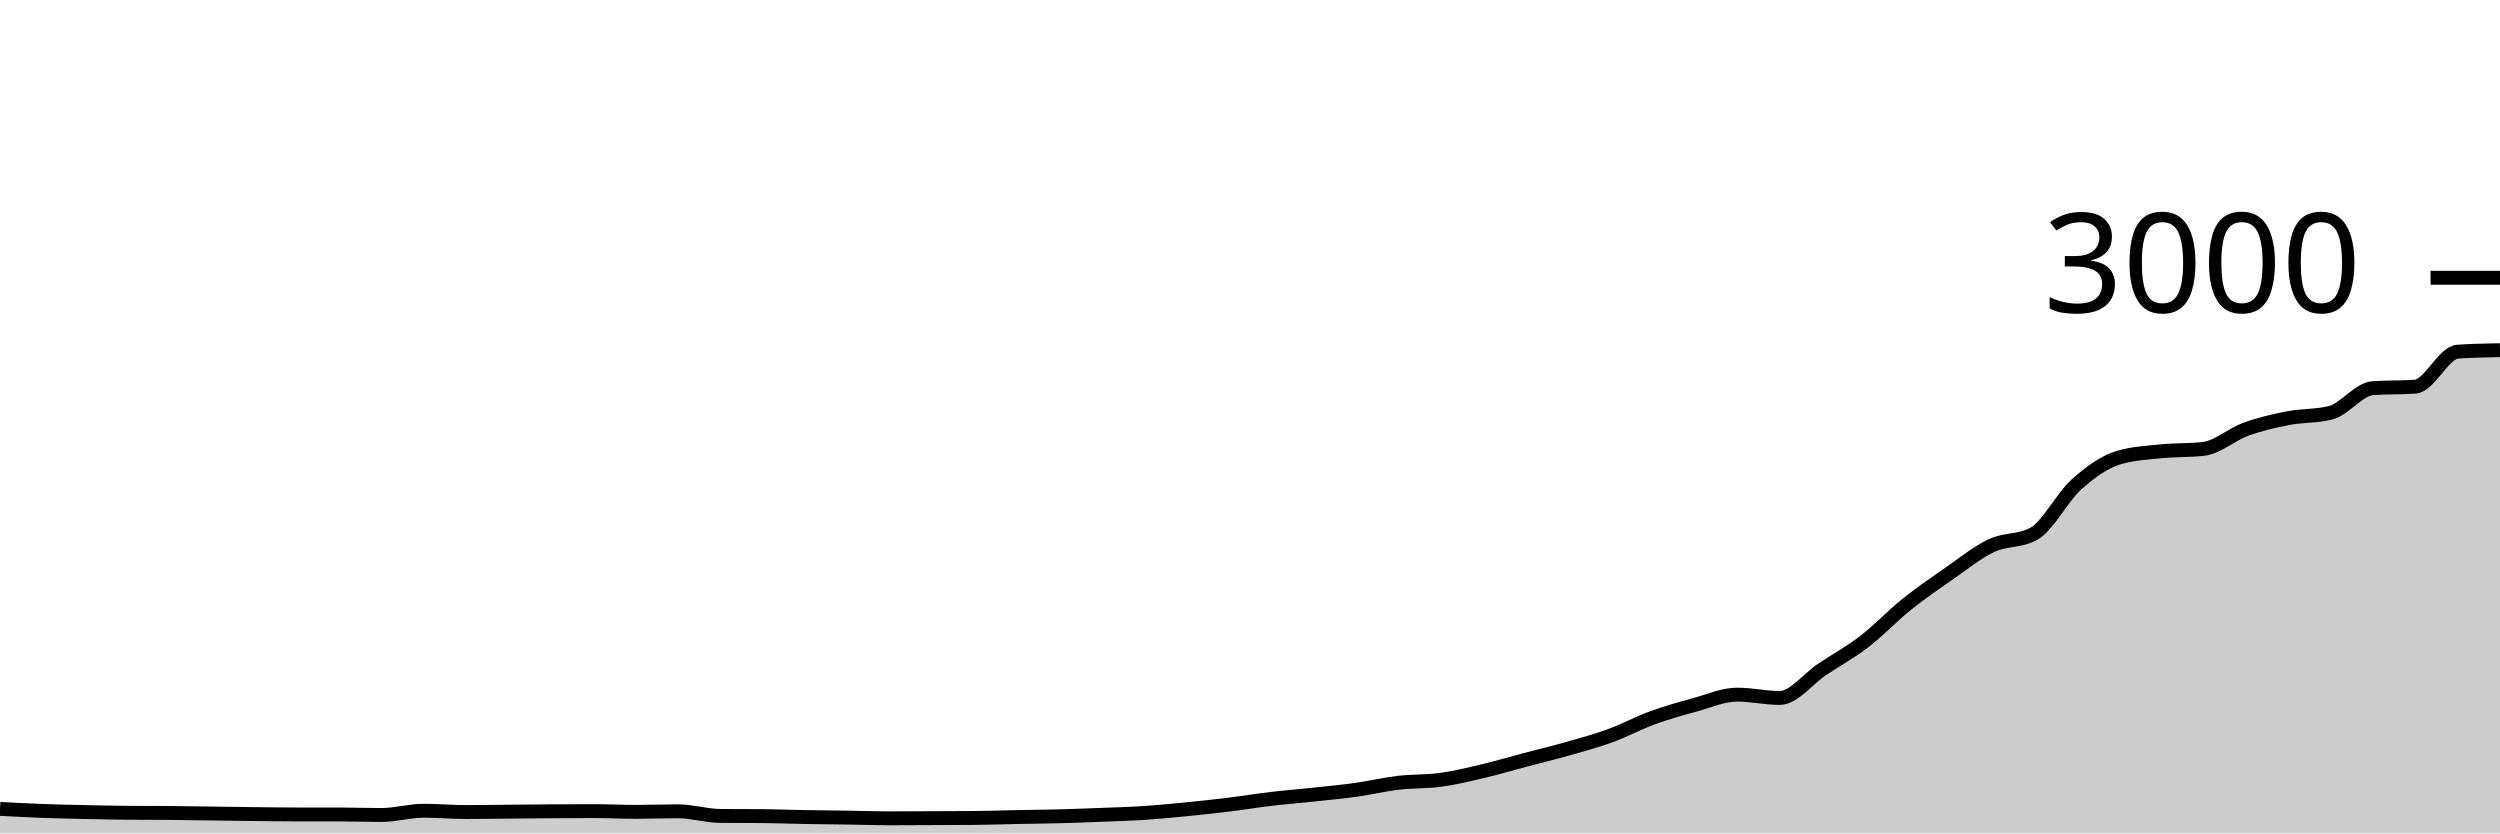
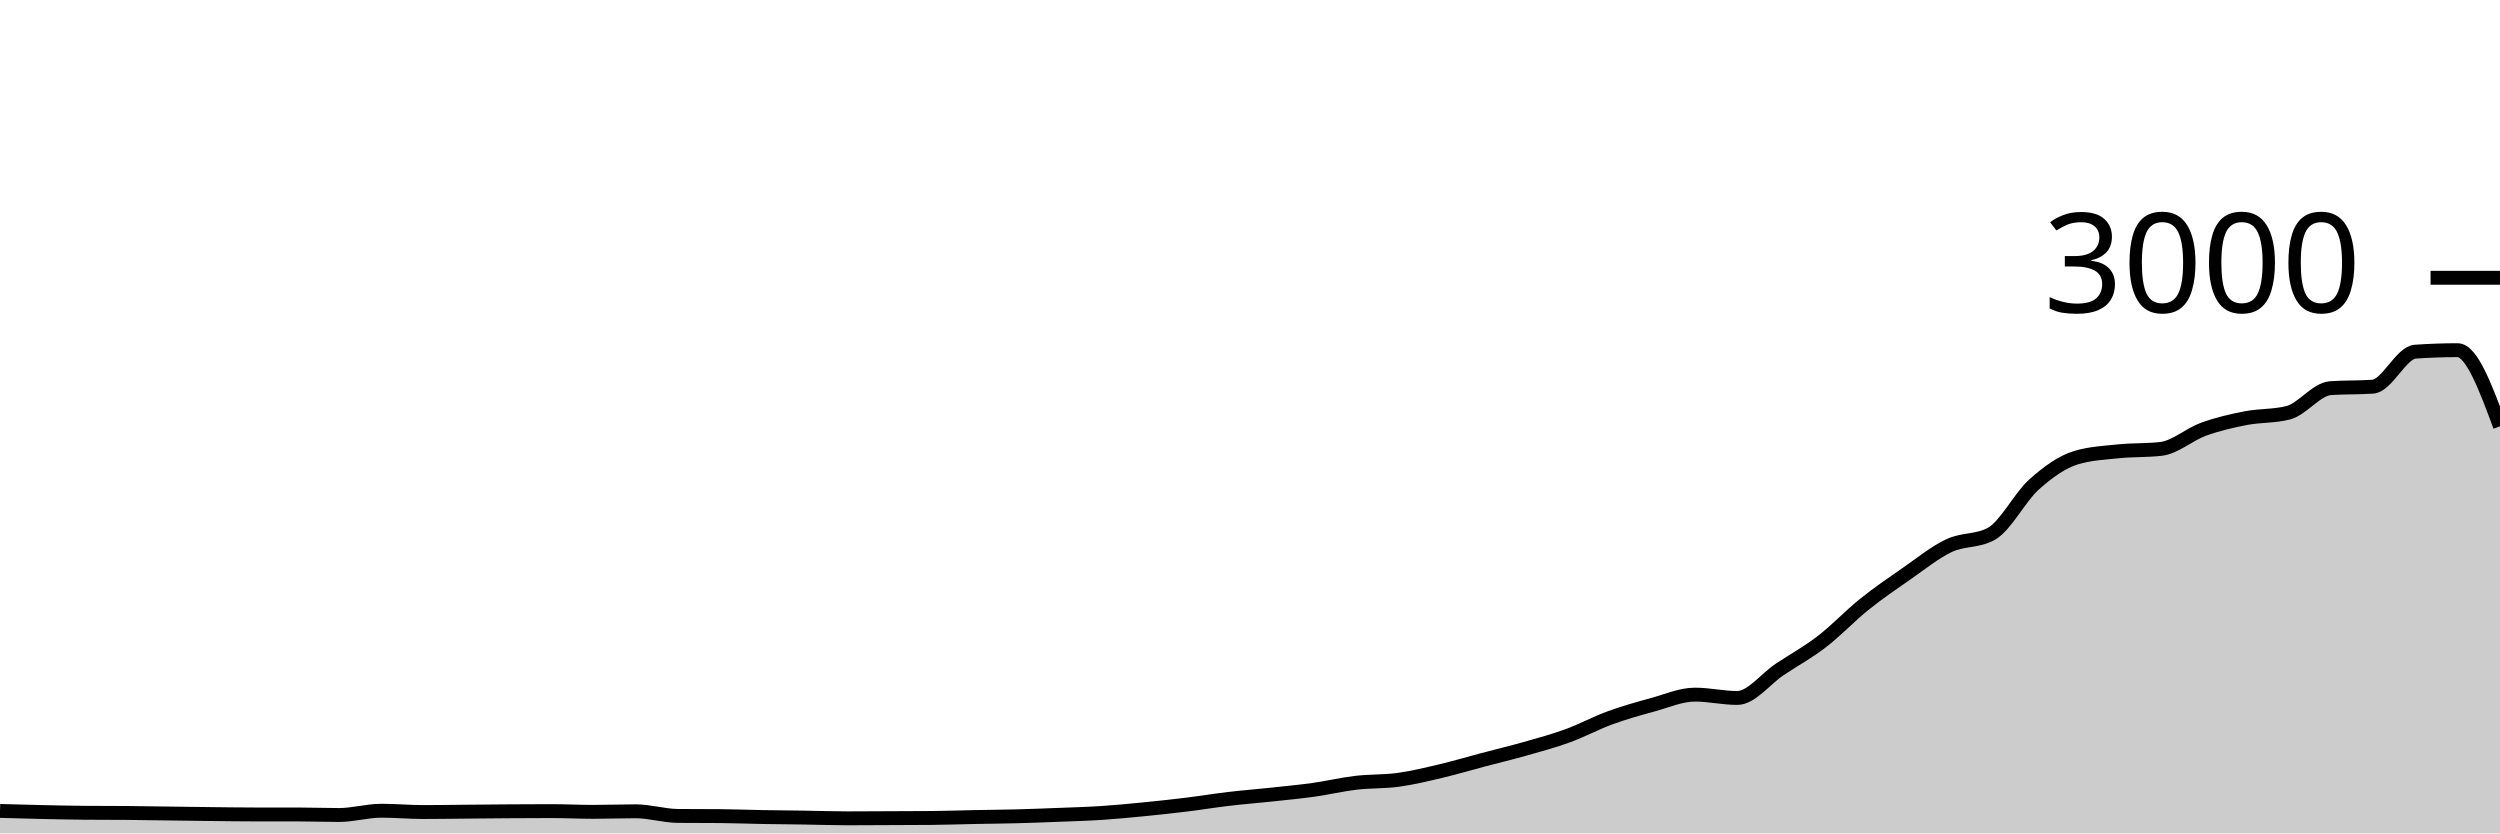
<svg xmlns="http://www.w3.org/2000/svg" viewBox="0 0 180 60">
  <g transform="translate(0,20)">
-     <path class="area" fill="rgba(0, 0, 0, 0.2)" d="M0,38.24C1.017,38.294,2.034,38.349,3.051,38.387C4.068,38.424,5.085,38.444,6.102,38.467C7.119,38.489,8.136,38.511,9.153,38.52C10.169,38.529,11.186,38.524,12.203,38.533C13.22,38.542,14.237,38.56,15.254,38.573C16.271,38.587,17.288,38.602,18.305,38.613C19.322,38.624,20.339,38.64,21.356,38.64C22.373,38.64,23.39,38.64,24.407,38.64C25.424,38.64,26.441,38.68,27.458,38.68C28.475,38.68,29.492,38.373,30.508,38.373C31.525,38.373,32.542,38.467,33.559,38.467C34.576,38.467,35.593,38.449,36.61,38.44C37.627,38.431,38.644,38.42,39.661,38.413C40.678,38.407,41.695,38.4,42.712,38.4C43.729,38.4,44.746,38.453,45.763,38.453C46.78,38.453,47.797,38.413,48.814,38.413C49.831,38.413,50.847,38.738,51.864,38.747C52.881,38.756,53.898,38.751,54.915,38.76C55.932,38.769,56.949,38.809,57.966,38.827C58.983,38.844,60,38.851,61.017,38.867C62.034,38.882,63.051,38.92,64.068,38.92C65.085,38.92,66.102,38.911,67.119,38.907C68.136,38.902,69.153,38.902,70.169,38.893C71.186,38.884,72.203,38.847,73.22,38.827C74.237,38.807,75.254,38.8,76.271,38.773C77.288,38.747,78.305,38.707,79.322,38.667C80.339,38.627,81.356,38.6,82.373,38.533C83.39,38.467,84.407,38.367,85.424,38.267C86.441,38.167,87.458,38.058,88.475,37.933C89.492,37.809,90.508,37.64,91.525,37.52C92.542,37.4,93.559,37.322,94.576,37.213C95.593,37.104,96.61,37.009,97.627,36.867C98.644,36.724,99.661,36.48,100.678,36.36C101.695,36.24,102.712,36.287,103.729,36.147C104.746,36.007,105.763,35.76,106.78,35.52C107.797,35.28,108.814,34.976,109.831,34.707C110.847,34.438,111.864,34.196,112.881,33.907C113.898,33.618,114.915,33.344,115.932,32.973C116.949,32.602,117.966,32.051,118.983,31.68C120,31.309,121.017,31.024,122.034,30.747C123.051,30.469,124.068,30.013,125.085,30.013C126.102,30.013,127.119,30.253,128.136,30.253C129.153,30.253,130.169,28.878,131.186,28.2C132.203,27.522,133.22,26.969,134.237,26.187C135.254,25.404,136.271,24.322,137.288,23.507C138.305,22.691,139.322,21.998,140.339,21.293C141.356,20.589,142.373,19.758,143.39,19.28C144.407,18.802,145.424,18.996,146.441,18.427C147.458,17.858,148.475,15.807,149.492,14.893C150.508,13.98,151.525,13.249,152.542,12.947C153.559,12.644,154.576,12.598,155.593,12.493C156.61,12.389,157.627,12.436,158.644,12.32C159.661,12.204,160.678,11.276,161.695,10.907C162.712,10.538,163.729,10.304,164.746,10.107C165.763,9.909,166.78,9.978,167.797,9.72C168.814,9.462,169.831,8.018,170.847,7.947C171.864,7.876,172.881,7.911,173.898,7.84C174.915,7.769,175.932,5.391,176.949,5.32C177.966,5.249,178.983,5.231,180,5.213L180,40C178.983,40,177.966,40,176.949,40C175.932,40,174.915,40,173.898,40C172.881,40,171.864,40,170.847,40C169.831,40,168.814,40,167.797,40C166.78,40,165.763,40,164.746,40C163.729,40,162.712,40,161.695,40C160.678,40,159.661,40,158.644,40C157.627,40,156.61,40,155.593,40C154.576,40,153.559,40,152.542,40C151.525,40,150.508,40,149.492,40C148.475,40,147.458,40,146.441,40C145.424,40,144.407,40,143.39,40C142.373,40,141.356,40,140.339,40C139.322,40,138.305,40,137.288,40C136.271,40,135.254,40,134.237,40C133.22,40,132.203,40,131.186,40C130.169,40,129.153,40,128.136,40C127.119,40,126.102,40,125.085,40C124.068,40,123.051,40,122.034,40C121.017,40,120,40,118.983,40C117.966,40,116.949,40,115.932,40C114.915,40,113.898,40,112.881,40C111.864,40,110.847,40,109.831,40C108.814,40,107.797,40,106.78,40C105.763,40,104.746,40,103.729,40C102.712,40,101.695,40,100.678,40C99.661,40,98.644,40,97.627,40C96.61,40,95.593,40,94.576,40C93.559,40,92.542,40,91.525,40C90.508,40,89.492,40,88.475,40C87.458,40,86.441,40,85.424,40C84.407,40,83.39,40,82.373,40C81.356,40,80.339,40,79.322,40C78.305,40,77.288,40,76.271,40C75.254,40,74.237,40,73.22,40C72.203,40,71.186,40,70.169,40C69.153,40,68.136,40,67.119,40C66.102,40,65.085,40,64.068,40C63.051,40,62.034,40,61.017,40C60,40,58.983,40,57.966,40C56.949,40,55.932,40,54.915,40C53.898,40,52.881,40,51.864,40C50.847,40,49.831,40,48.814,40C47.797,40,46.78,40,45.763,40C44.746,40,43.729,40,42.712,40C41.695,40,40.678,40,39.661,40C38.644,40,37.627,40,36.61,40C35.593,40,34.576,40,33.559,40C32.542,40,31.525,40,30.508,40C29.492,40,28.475,40,27.458,40C26.441,40,25.424,40,24.407,40C23.39,40,22.373,40,21.356,40C20.339,40,19.322,40,18.305,40C17.288,40,16.271,40,15.254,40C14.237,40,13.22,40,12.203,40C11.186,40,10.169,40,9.153,40C8.136,40,7.119,40,6.102,40C5.085,40,4.068,40,3.051,40C2.034,40,1.017,40,0,40Z" />
-     <path class="line" stroke="black" fill="none" d="M0,38.24C1.017,38.294,2.034,38.349,3.051,38.387C4.068,38.424,5.085,38.444,6.102,38.467C7.119,38.489,8.136,38.511,9.153,38.52C10.169,38.529,11.186,38.524,12.203,38.533C13.22,38.542,14.237,38.56,15.254,38.573C16.271,38.587,17.288,38.602,18.305,38.613C19.322,38.624,20.339,38.64,21.356,38.64C22.373,38.64,23.39,38.64,24.407,38.64C25.424,38.64,26.441,38.68,27.458,38.68C28.475,38.68,29.492,38.373,30.508,38.373C31.525,38.373,32.542,38.467,33.559,38.467C34.576,38.467,35.593,38.449,36.61,38.44C37.627,38.431,38.644,38.42,39.661,38.413C40.678,38.407,41.695,38.4,42.712,38.4C43.729,38.4,44.746,38.453,45.763,38.453C46.78,38.453,47.797,38.413,48.814,38.413C49.831,38.413,50.847,38.738,51.864,38.747C52.881,38.756,53.898,38.751,54.915,38.76C55.932,38.769,56.949,38.809,57.966,38.827C58.983,38.844,60,38.851,61.017,38.867C62.034,38.882,63.051,38.92,64.068,38.92C65.085,38.92,66.102,38.911,67.119,38.907C68.136,38.902,69.153,38.902,70.169,38.893C71.186,38.884,72.203,38.847,73.22,38.827C74.237,38.807,75.254,38.8,76.271,38.773C77.288,38.747,78.305,38.707,79.322,38.667C80.339,38.627,81.356,38.6,82.373,38.533C83.39,38.467,84.407,38.367,85.424,38.267C86.441,38.167,87.458,38.058,88.475,37.933C89.492,37.809,90.508,37.64,91.525,37.52C92.542,37.4,93.559,37.322,94.576,37.213C95.593,37.104,96.61,37.009,97.627,36.867C98.644,36.724,99.661,36.48,100.678,36.36C101.695,36.24,102.712,36.287,103.729,36.147C104.746,36.007,105.763,35.76,106.78,35.52C107.797,35.28,108.814,34.976,109.831,34.707C110.847,34.438,111.864,34.196,112.881,33.907C113.898,33.618,114.915,33.344,115.932,32.973C116.949,32.602,117.966,32.051,118.983,31.68C120,31.309,121.017,31.024,122.034,30.747C123.051,30.469,124.068,30.013,125.085,30.013C126.102,30.013,127.119,30.253,128.136,30.253C129.153,30.253,130.169,28.878,131.186,28.2C132.203,27.522,133.22,26.969,134.237,26.187C135.254,25.404,136.271,24.322,137.288,23.507C138.305,22.691,139.322,21.998,140.339,21.293C141.356,20.589,142.373,19.758,143.39,19.28C144.407,18.802,145.424,18.996,146.441,18.427C147.458,17.858,148.475,15.807,149.492,14.893C150.508,13.98,151.525,13.249,152.542,12.947C153.559,12.644,154.576,12.598,155.593,12.493C156.61,12.389,157.627,12.436,158.644,12.32C159.661,12.204,160.678,11.276,161.695,10.907C162.712,10.538,163.729,10.304,164.746,10.107C165.763,9.909,166.78,9.978,167.797,9.72C168.814,9.462,169.831,8.018,170.847,7.947C171.864,7.876,172.881,7.911,173.898,7.84C174.915,7.769,175.932,5.391,176.949,5.32C177.966,5.249,178.983,5.231,180,5.213" />
+     <path class="area" fill="rgba(0, 0, 0, 0.2)" d="M0,38.387C1.017,38.416,2.034,38.444,3.051,38.467C4.068,38.489,5.085,38.511,6.102,38.52C7.119,38.529,8.136,38.524,9.153,38.533C10.169,38.542,11.186,38.56,12.203,38.573C13.22,38.587,14.237,38.602,15.254,38.613C16.271,38.624,17.288,38.64,18.305,38.64C19.322,38.64,20.339,38.64,21.356,38.64C22.373,38.64,23.39,38.68,24.407,38.68C25.424,38.68,26.441,38.373,27.458,38.373C28.475,38.373,29.492,38.467,30.508,38.467C31.525,38.467,32.542,38.449,33.559,38.44C34.576,38.431,35.593,38.42,36.61,38.413C37.627,38.407,38.644,38.4,39.661,38.4C40.678,38.4,41.695,38.453,42.712,38.453C43.729,38.453,44.746,38.413,45.763,38.413C46.78,38.413,47.797,38.738,48.814,38.747C49.831,38.756,50.847,38.751,51.864,38.76C52.881,38.769,53.898,38.809,54.915,38.827C55.932,38.844,56.949,38.851,57.966,38.867C58.983,38.882,60,38.92,61.017,38.92C62.034,38.92,63.051,38.911,64.068,38.907C65.085,38.902,66.102,38.902,67.119,38.893C68.136,38.884,69.153,38.847,70.169,38.827C71.186,38.807,72.203,38.8,73.22,38.773C74.237,38.747,75.254,38.707,76.271,38.667C77.288,38.627,78.305,38.6,79.322,38.533C80.339,38.467,81.356,38.367,82.373,38.267C83.39,38.167,84.407,38.058,85.424,37.933C86.441,37.809,87.458,37.64,88.475,37.52C89.492,37.4,90.508,37.322,91.525,37.213C92.542,37.104,93.559,37.009,94.576,36.867C95.593,36.724,96.61,36.48,97.627,36.36C98.644,36.24,99.661,36.287,100.678,36.147C101.695,36.007,102.712,35.76,103.729,35.52C104.746,35.28,105.763,34.976,106.78,34.707C107.797,34.438,108.814,34.196,109.831,33.907C110.847,33.618,111.864,33.344,112.881,32.973C113.898,32.602,114.915,32.051,115.932,31.68C116.949,31.309,117.966,31.024,118.983,30.747C120,30.469,121.017,30.013,122.034,30.013C123.051,30.013,124.068,30.253,125.085,30.253C126.102,30.253,127.119,28.878,128.136,28.2C129.153,27.522,130.169,26.969,131.186,26.187C132.203,25.404,133.22,24.322,134.237,23.507C135.254,22.691,136.271,21.998,137.288,21.293C138.305,20.589,139.322,19.758,140.339,19.28C141.356,18.802,142.373,18.996,143.39,18.427C144.407,17.858,145.424,15.807,146.441,14.893C147.458,13.98,148.475,13.249,149.492,12.947C150.508,12.644,151.525,12.598,152.542,12.493C153.559,12.389,154.576,12.436,155.593,12.32C156.61,12.204,157.627,11.276,158.644,10.907C159.661,10.538,160.678,10.304,161.695,10.107C162.712,9.909,163.729,9.978,164.746,9.72C165.763,9.462,166.78,8.018,167.797,7.947C168.814,7.876,169.831,7.911,170.847,7.84C171.864,7.769,172.881,5.391,173.898,5.32C174.915,5.249,175.932,5.213,176.949,5.213C177.966,5.213,178.983,7.953,180,10.693L180,40C178.983,40,177.966,40,176.949,40C175.932,40,174.915,40,173.898,40C172.881,40,171.864,40,170.847,40C169.831,40,168.814,40,167.797,40C166.78,40,165.763,40,164.746,40C163.729,40,162.712,40,161.695,40C160.678,40,159.661,40,158.644,40C157.627,40,156.61,40,155.593,40C154.576,40,153.559,40,152.542,40C151.525,40,150.508,40,149.492,40C148.475,40,147.458,40,146.441,40C145.424,40,144.407,40,143.39,40C142.373,40,141.356,40,140.339,40C139.322,40,138.305,40,137.288,40C136.271,40,135.254,40,134.237,40C133.22,40,132.203,40,131.186,40C130.169,40,129.153,40,128.136,40C127.119,40,126.102,40,125.085,40C124.068,40,123.051,40,122.034,40C121.017,40,120,40,118.983,40C117.966,40,116.949,40,115.932,40C114.915,40,113.898,40,112.881,40C111.864,40,110.847,40,109.831,40C108.814,40,107.797,40,106.78,40C105.763,40,104.746,40,103.729,40C102.712,40,101.695,40,100.678,40C99.661,40,98.644,40,97.627,40C96.61,40,95.593,40,94.576,40C93.559,40,92.542,40,91.525,40C90.508,40,89.492,40,88.475,40C87.458,40,86.441,40,85.424,40C84.407,40,83.39,40,82.373,40C81.356,40,80.339,40,79.322,40C78.305,40,77.288,40,76.271,40C75.254,40,74.237,40,73.22,40C72.203,40,71.186,40,70.169,40C69.153,40,68.136,40,67.119,40C66.102,40,65.085,40,64.068,40C63.051,40,62.034,40,61.017,40C60,40,58.983,40,57.966,40C56.949,40,55.932,40,54.915,40C53.898,40,52.881,40,51.864,40C50.847,40,49.831,40,48.814,40C47.797,40,46.78,40,45.763,40C44.746,40,43.729,40,42.712,40C41.695,40,40.678,40,39.661,40C38.644,40,37.627,40,36.61,40C35.593,40,34.576,40,33.559,40C32.542,40,31.525,40,30.508,40C29.492,40,28.475,40,27.458,40C26.441,40,25.424,40,24.407,40C23.39,40,22.373,40,21.356,40C20.339,40,19.322,40,18.305,40C17.288,40,16.271,40,15.254,40C14.237,40,13.22,40,12.203,40C11.186,40,10.169,40,9.153,40C8.136,40,7.119,40,6.102,40C5.085,40,4.068,40,3.051,40C2.034,40,1.017,40,0,40Z" />
+     <path class="line" stroke="black" fill="none" d="M0,38.387C1.017,38.416,2.034,38.444,3.051,38.467C4.068,38.489,5.085,38.511,6.102,38.52C7.119,38.529,8.136,38.524,9.153,38.533C10.169,38.542,11.186,38.56,12.203,38.573C13.22,38.587,14.237,38.602,15.254,38.613C16.271,38.624,17.288,38.64,18.305,38.64C19.322,38.64,20.339,38.64,21.356,38.64C22.373,38.64,23.39,38.68,24.407,38.68C25.424,38.68,26.441,38.373,27.458,38.373C28.475,38.373,29.492,38.467,30.508,38.467C31.525,38.467,32.542,38.449,33.559,38.44C34.576,38.431,35.593,38.42,36.61,38.413C37.627,38.407,38.644,38.4,39.661,38.4C40.678,38.4,41.695,38.453,42.712,38.453C43.729,38.453,44.746,38.413,45.763,38.413C46.78,38.413,47.797,38.738,48.814,38.747C49.831,38.756,50.847,38.751,51.864,38.76C52.881,38.769,53.898,38.809,54.915,38.827C55.932,38.844,56.949,38.851,57.966,38.867C58.983,38.882,60,38.92,61.017,38.92C62.034,38.92,63.051,38.911,64.068,38.907C65.085,38.902,66.102,38.902,67.119,38.893C68.136,38.884,69.153,38.847,70.169,38.827C71.186,38.807,72.203,38.8,73.22,38.773C74.237,38.747,75.254,38.707,76.271,38.667C77.288,38.627,78.305,38.6,79.322,38.533C80.339,38.467,81.356,38.367,82.373,38.267C83.39,38.167,84.407,38.058,85.424,37.933C86.441,37.809,87.458,37.64,88.475,37.52C89.492,37.4,90.508,37.322,91.525,37.213C92.542,37.104,93.559,37.009,94.576,36.867C95.593,36.724,96.61,36.48,97.627,36.36C98.644,36.24,99.661,36.287,100.678,36.147C101.695,36.007,102.712,35.76,103.729,35.52C104.746,35.28,105.763,34.976,106.78,34.707C107.797,34.438,108.814,34.196,109.831,33.907C110.847,33.618,111.864,33.344,112.881,32.973C113.898,32.602,114.915,32.051,115.932,31.68C116.949,31.309,117.966,31.024,118.983,30.747C120,30.469,121.017,30.013,122.034,30.013C123.051,30.013,124.068,30.253,125.085,30.253C126.102,30.253,127.119,28.878,128.136,28.2C129.153,27.522,130.169,26.969,131.186,26.187C132.203,25.404,133.22,24.322,134.237,23.507C135.254,22.691,136.271,21.998,137.288,21.293C138.305,20.589,139.322,19.758,140.339,19.28C141.356,18.802,142.373,18.996,143.39,18.427C144.407,17.858,145.424,15.807,146.441,14.893C147.458,13.98,148.475,13.249,149.492,12.947C150.508,12.644,151.525,12.598,152.542,12.493C153.559,12.389,154.576,12.436,155.593,12.32C156.61,12.204,157.627,11.276,158.644,10.907C159.661,10.538,160.678,10.304,161.695,10.107C162.712,9.909,163.729,9.978,164.746,9.72C165.763,9.462,166.78,8.018,167.797,7.947C168.814,7.876,169.831,7.911,170.847,7.84C171.864,7.769,172.881,5.391,173.898,5.32C174.915,5.249,175.932,5.213,176.949,5.213C177.966,5.213,178.983,7.953,180,10.693" />
    <path class="axis-ceiling" stroke-width="1" stroke="black" fill="none" d="M175,0L180,0" />
    <text class="axis-ceiling-label" font-family="sans-serif" text-anchor="end" font-size="10px" x="170" y="2.5">3000</text>
  </g>
</svg>
